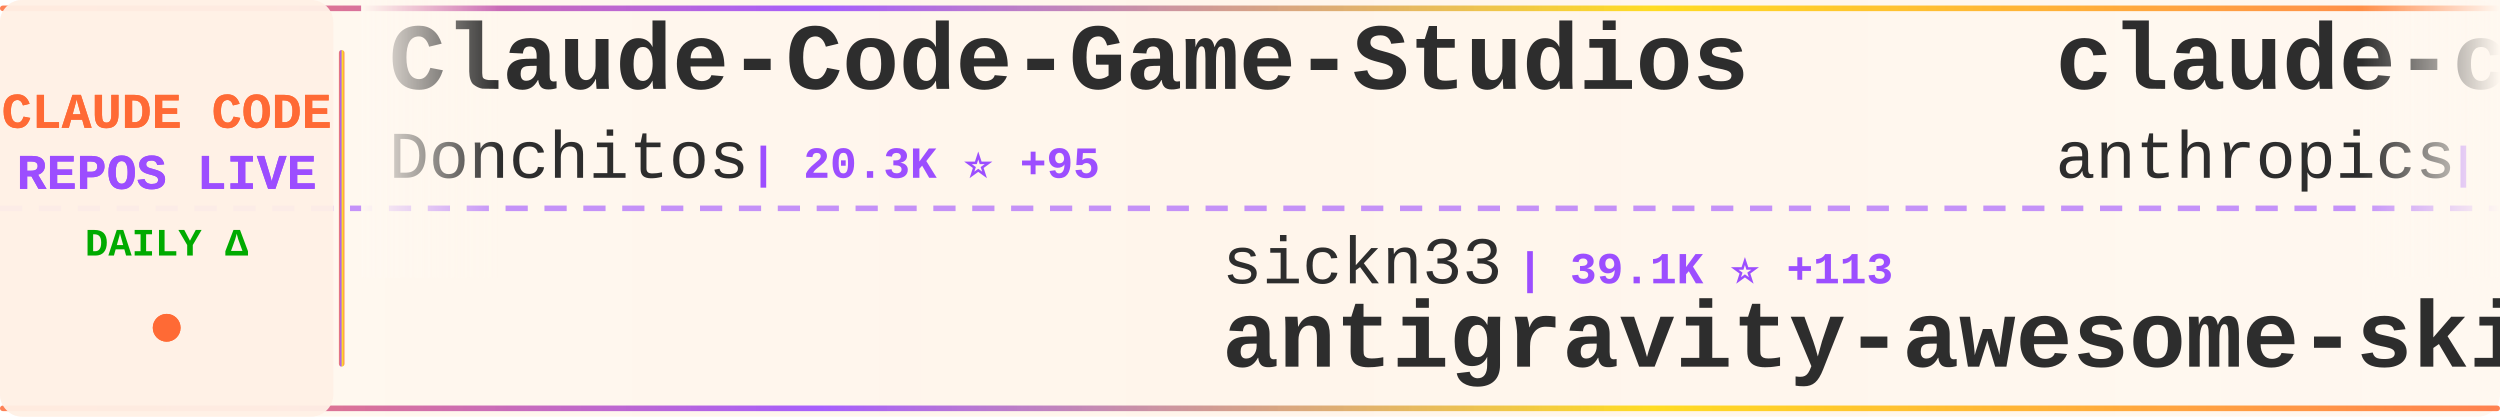
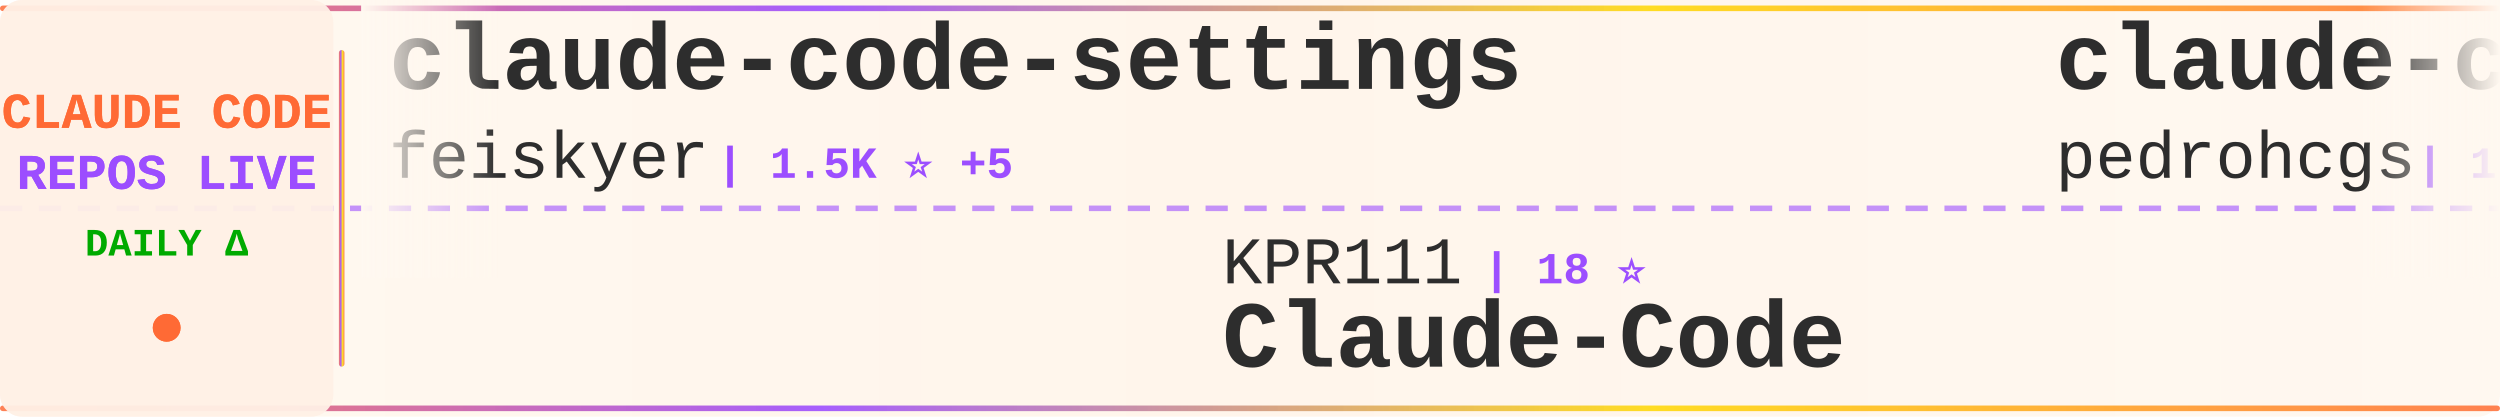
<svg xmlns="http://www.w3.org/2000/svg" width="900" height="150">
  <defs>
    <linearGradient id="tickerBg" x1="0%" y1="0%" x2="100%" y2="0%">
      <stop offset="0%" style="stop-color:#fff8f0;stop-opacity:0.98" />
      <stop offset="50%" style="stop-color:#fff5eb;stop-opacity:1" />
      <stop offset="100%" style="stop-color:#fff8f0;stop-opacity:0.98" />
    </linearGradient>
    <linearGradient id="borderGrad" x1="0%" y1="0%" x2="100%" y2="0%">
      <stop offset="0%" style="stop-color:#FF6B35;stop-opacity:0.85">
        <animate attributeName="stop-opacity" values="0.85;1;0.85" dur="2s" repeatCount="indefinite" />
      </stop>
      <stop offset="33%" style="stop-color:#9C4EFF;stop-opacity:0.9">
        <animate attributeName="stop-opacity" values="0.9;1;0.9" dur="2.2s" repeatCount="indefinite" />
      </stop>
      <stop offset="66%" style="stop-color:#FFD700;stop-opacity:0.85">
        <animate attributeName="stop-opacity" values="0.85;1;0.85" dur="1.8s" repeatCount="indefinite" />
      </stop>
      <stop offset="100%" style="stop-color:#FF6B35;stop-opacity:0.85">
        <animate attributeName="stop-opacity" values="0.85;1;0.85" dur="2s" repeatCount="indefinite" />
      </stop>
    </linearGradient>
    <filter id="textGlow">
      <feGaussianBlur stdDeviation="0.15" result="coloredBlur" />
      <feMerge>
        <feMergeNode in="coloredBlur" />
        <feMergeNode in="SourceGraphic" />
      </feMerge>
    </filter>
    <filter id="metricGlow">
      <feGaussianBlur stdDeviation="0.2" result="coloredBlur" />
      <feMerge>
        <feMergeNode in="coloredBlur" />
        <feMergeNode in="SourceGraphic" />
      </feMerge>
    </filter>
    <linearGradient id="leftFade" x1="0%" y1="0%" x2="100%" y2="0%">
      <stop offset="0%" style="stop-color:#fff8f0;stop-opacity:1" />
      <stop offset="100%" style="stop-color:#fff8f0;stop-opacity:0" />
    </linearGradient>
    <linearGradient id="rightFade" x1="0%" y1="0%" x2="100%" y2="0%">
      <stop offset="0%" style="stop-color:#fff8f0;stop-opacity:0" />
      <stop offset="100%" style="stop-color:#fff8f0;stop-opacity:1" />
    </linearGradient>
  </defs>
  <rect width="900" height="150" fill="url(#tickerBg)" rx="8" />
  <rect x="0" y="2" width="900" height="2" fill="url(#borderGrad)" rx="1" />
  <rect x="0" y="146" width="900" height="2" fill="url(#borderGrad)" rx="1" />
  <line x1="0" y1="75" x2="900" y2="75" stroke="#9C4EFF" stroke-width="2" stroke-dasharray="8 6" opacity="0.6" />
  <rect x="0" y="0" width="120" height="150" fill="#fff0e6" opacity="0.95" rx="8" />
  <text x="60" y="46" font-family="'Courier New', monospace" font-size="18" font-weight="bold" fill="#FF6B35" text-anchor="middle" filter="url(#textGlow)">
    CLAUDE CODE
  </text>
  <text x="60" y="68" font-family="'Courier New', monospace" font-size="18" font-weight="bold" fill="#9C4EFF" text-anchor="middle" filter="url(#textGlow)">
    REPOS LIVE
  </text>
  <text x="60" y="92" font-family="'Courier New', monospace" font-size="14" font-weight="bold" fill="#00aa00" text-anchor="middle">
    DAILY Δ
  </text>
  <circle cx="60" cy="118" r="5" fill="#FF6B35" filter="url(#metricGlow)">
    <animate attributeName="r" values="4;6;4" dur="1.5s" repeatCount="indefinite" />
    <animate attributeName="opacity" values="0.6;1;0.6" dur="1.5s" repeatCount="indefinite" />
  </circle>
  <rect x="122" y="18" width="2" height="114" fill="url(#borderGrad)" rx="1" />
  <clipPath id="tickerClip">
    <rect x="130" y="0" width="770" height="150" />
  </clipPath>
  <g clip-path="url(#tickerClip)">
    <g id="tickerItems">
      <animateTransform attributeName="transform" attributeType="XML" type="translate" from="0 0" to="-3000 0" dur="54s" repeatCount="indefinite" />
      <g transform="translate(0, 0)">
-         <text x="140" y="32" font-family="'Courier New', monospace" font-size="34" font-weight="bold" fill="#2d2d2d">Claude-Code-Game-Studios</text>
-         <text x="140" y="64" font-family="'Courier New', monospace" font-size="24" font-weight="normal" fill="#2d2d2d" opacity="1.0">Donchitos</text>
-         <text x="270" y="64" font-family="'Courier New', monospace" font-size="16" font-weight="bold" fill="#9C4EFF"> | 20.3K ⭐ +95</text>
+         <text x="140" y="32" font-family="'Courier New', monospace" font-size="34" font-weight="bold" fill="#2d2d2d">claude-code-settings</text>
+         <text x="140" y="64" font-family="'Courier New', monospace" font-size="24" font-weight="normal" fill="#2d2d2d" opacity="1.0">feiskyer</text>
+         <text x="258" y="64" font-family="'Courier New', monospace" font-size="16" font-weight="bold" fill="#9C4EFF"> | 1.5K ⭐ +5</text>
      </g>
      <g transform="translate(300, 0)">
-         <text x="140" y="102" font-family="'Courier New', monospace" font-size="24" font-weight="normal" fill="#2d2d2d" opacity="1.0">sickn33</text>
-         <text x="246" y="102" font-family="'Courier New', monospace" font-size="16" font-weight="bold" fill="#9C4EFF"> | 39.1K ⭐ +113</text>
-         <text x="140" y="132" font-family="'Courier New', monospace" font-size="34" font-weight="bold" fill="#2d2d2d">antigravity-awesome-skil...</text>
+         <text x="140" y="102" font-family="'Courier New', monospace" font-size="24" font-weight="normal" fill="#2d2d2d" opacity="1.0">KPR111</text>
+         <text x="234" y="102" font-family="'Courier New', monospace" font-size="16" font-weight="bold" fill="#9C4EFF"> | 18 ⭐</text>
+         <text x="140" y="132" font-family="'Courier New', monospace" font-size="34" font-weight="bold" fill="#2d2d2d">Claude-Code</text>
      </g>
      <g transform="translate(600, 0)">
-         <text x="140" y="32" font-family="'Courier New', monospace" font-size="34" font-weight="bold" fill="#2d2d2d">claude-code-security-rev...</text>
-         <text x="140" y="64" font-family="'Courier New', monospace" font-size="24" font-weight="normal" fill="#2d2d2d" opacity="1.0">anthropics</text>
-         <text x="282" y="64" font-family="'Courier New', monospace" font-size="16" font-weight="bold" fill="#9C4EFF"> | 4.9K ⭐ +11</text>
+         <text x="140" y="32" font-family="'Courier New', monospace" font-size="34" font-weight="bold" fill="#2d2d2d">claude-code-my-workflow</text>
+         <text x="140" y="64" font-family="'Courier New', monospace" font-size="24" font-weight="normal" fill="#2d2d2d" opacity="1.0">pedrohcgs</text>
+         <text x="270" y="64" font-family="'Courier New', monospace" font-size="16" font-weight="bold" fill="#9C4EFF"> | 1.2K ⭐ +7</text>
      </g>
      <g transform="translate(900, 0)">
-         <text x="140" y="102" font-family="'Courier New', monospace" font-size="24" font-weight="normal" fill="#2d2d2d" opacity="1.0">OneRedOak</text>
-         <text x="270" y="102" font-family="'Courier New', monospace" font-size="16" font-weight="bold" fill="#9C4EFF"> | 3.8K ⭐</text>
-         <text x="140" y="132" font-family="'Courier New', monospace" font-size="34" font-weight="bold" fill="#2d2d2d">claude-code-workflows</text>
+         <text x="140" y="102" font-family="'Courier New', monospace" font-size="24" font-weight="normal" fill="#2d2d2d" opacity="1.0">https-deeplearning-ai</text>
+         <text x="414" y="102" font-family="'Courier New', monospace" font-size="16" font-weight="bold" fill="#9C4EFF"> | 521 ⭐ +1</text>
+         <text x="140" y="132" font-family="'Courier New', monospace" font-size="34" font-weight="bold" fill="#2d2d2d">sc-claude-code-files</text>
      </g>
      <g transform="translate(1200, 0)">
-         <text x="140" y="32" font-family="'Courier New', monospace" font-size="34" font-weight="bold" fill="#2d2d2d">ClaudeCode</text>
-         <text x="140" y="64" font-family="'Courier New', monospace" font-size="24" font-weight="normal" fill="#2d2d2d" opacity="1.0">guanshan</text>
-         <text x="258" y="64" font-family="'Courier New', monospace" font-size="16" font-weight="bold" fill="#9C4EFF"> | 60 ⭐</text>
+         <text x="140" y="32" font-family="'Courier New', monospace" font-size="34" font-weight="bold" fill="#2d2d2d">claude-code-tips</text>
+         <text x="140" y="64" font-family="'Courier New', monospace" font-size="24" font-weight="normal" fill="#2d2d2d" opacity="1.0">ykdojo</text>
+         <text x="234" y="64" font-family="'Courier New', monospace" font-size="16" font-weight="bold" fill="#9C4EFF"> | 8.5K ⭐ +21</text>
      </g>
      <g transform="translate(1500, 0)">
-         <text x="140" y="102" font-family="'Courier New', monospace" font-size="24" font-weight="normal" fill="#2d2d2d" opacity="1.0">ghuntley</text>
-         <text x="258" y="102" font-family="'Courier New', monospace" font-size="16" font-weight="bold" fill="#9C4EFF"> | 980 ⭐ +1</text>
-         <text x="140" y="132" font-family="'Courier New', monospace" font-size="34" font-weight="bold" fill="#2d2d2d">claude-code-source-code-...</text>
+         <text x="140" y="102" font-family="'Courier New', monospace" font-size="24" font-weight="normal" fill="#2d2d2d" opacity="1.0">shanraisshan</text>
+         <text x="306" y="102" font-family="'Courier New', monospace" font-size="16" font-weight="bold" fill="#9C4EFF"> | 55.4K ⭐ +185</text>
+         <text x="140" y="132" font-family="'Courier New', monospace" font-size="34" font-weight="bold" fill="#2d2d2d">claude-code-best-practic...</text>
      </g>
      <g transform="translate(1800, 0)">
-         <text x="140" y="32" font-family="'Courier New', monospace" font-size="34" font-weight="bold" fill="#2d2d2d">claude-code-from-scratch</text>
-         <text x="140" y="64" font-family="'Courier New', monospace" font-size="24" font-weight="normal" fill="#2d2d2d" opacity="1.0">Windy3f3f3f3f</text>
-         <text x="318" y="64" font-family="'Courier New', monospace" font-size="16" font-weight="bold" fill="#9C4EFF"> | 1.3K ⭐ +10</text>
+         <text x="140" y="32" font-family="'Courier New', monospace" font-size="34" font-weight="bold" fill="#2d2d2d">claude-code-tudou</text>
+         <text x="140" y="64" font-family="'Courier New', monospace" font-size="24" font-weight="normal" fill="#2d2d2d" opacity="1.0">AICoderTudou</text>
+         <text x="306" y="64" font-family="'Courier New', monospace" font-size="16" font-weight="bold" fill="#9C4EFF"> | 502 ⭐</text>
      </g>
      <g transform="translate(2100, 0)">
-         <text x="140" y="102" font-family="'Courier New', monospace" font-size="24" font-weight="normal" fill="#2d2d2d" opacity="1.0">carlvellotti</text>
-         <text x="306" y="102" font-family="'Courier New', monospace" font-size="16" font-weight="bold" fill="#9C4EFF"> | 2.1K ⭐ +2</text>
-         <text x="140" y="132" font-family="'Courier New', monospace" font-size="34" font-weight="bold" fill="#2d2d2d">claude-code-pm-course</text>
+         <text x="140" y="102" font-family="'Courier New', monospace" font-size="24" font-weight="normal" fill="#2d2d2d" opacity="1.0">andrew-kramer-inno</text>
+         <text x="378" y="102" font-family="'Courier New', monospace" font-size="16" font-weight="bold" fill="#9C4EFF"> | 590 ⭐</text>
+         <text x="140" y="132" font-family="'Courier New', monospace" font-size="34" font-weight="bold" fill="#2d2d2d">claude-code-source-build</text>
      </g>
      <g transform="translate(2400, 0)">
-         <text x="140" y="32" font-family="'Courier New', monospace" font-size="34" font-weight="bold" fill="#2d2d2d">claude-code-rust</text>
-         <text x="140" y="64" font-family="'Courier New', monospace" font-size="24" font-weight="normal" fill="#2d2d2d" opacity="1.0">lorryjovens-hub</text>
-         <text x="342" y="64" font-family="'Courier New', monospace" font-size="16" font-weight="bold" fill="#9C4EFF"> | 1.6K ⭐ +3</text>
+         <text x="140" y="32" font-family="'Courier New', monospace" font-size="34" font-weight="bold" fill="#2d2d2d">claude-code-guide</text>
+         <text x="140" y="64" font-family="'Courier New', monospace" font-size="24" font-weight="normal" fill="#2d2d2d" opacity="1.0">Cranot</text>
+         <text x="234" y="64" font-family="'Courier New', monospace" font-size="16" font-weight="bold" fill="#9C4EFF"> | 2.8K ⭐ +2</text>
      </g>
      <g transform="translate(2700, 0)">
-         <text x="140" y="102" font-family="'Courier New', monospace" font-size="24" font-weight="normal" fill="#2d2d2d" opacity="1.0">lintsinghua</text>
-         <text x="294" y="102" font-family="'Courier New', monospace" font-size="16" font-weight="bold" fill="#9C4EFF"> | 3.5K ⭐ +23</text>
-         <text x="140" y="132" font-family="'Courier New', monospace" font-size="34" font-weight="bold" fill="#2d2d2d">claude-code-book</text>
+         <text x="140" y="102" font-family="'Courier New', monospace" font-size="24" font-weight="normal" fill="#2d2d2d" opacity="1.0">SeemSeam</text>
+         <text x="258" y="102" font-family="'Courier New', monospace" font-size="16" font-weight="bold" fill="#9C4EFF"> | 2.8K ⭐ +18</text>
+         <text x="140" y="132" font-family="'Courier New', monospace" font-size="34" font-weight="bold" fill="#2d2d2d">claude_codex_bridge</text>
      </g>
      <g transform="translate(3000, 0)">
-         <text x="140" y="32" font-family="'Courier New', monospace" font-size="34" font-weight="bold" fill="#2d2d2d">Claude-Code-Game-Studios</text>
-         <text x="140" y="64" font-family="'Courier New', monospace" font-size="24" font-weight="normal" fill="#2d2d2d" opacity="1.0">Donchitos</text>
-         <text x="270" y="64" font-family="'Courier New', monospace" font-size="16" font-weight="bold" fill="#9C4EFF"> | 20.3K ⭐ +95</text>
+         <text x="140" y="32" font-family="'Courier New', monospace" font-size="34" font-weight="bold" fill="#2d2d2d">claude-code-settings</text>
+         <text x="140" y="64" font-family="'Courier New', monospace" font-size="24" font-weight="normal" fill="#2d2d2d" opacity="1.0">feiskyer</text>
+         <text x="258" y="64" font-family="'Courier New', monospace" font-size="16" font-weight="bold" fill="#9C4EFF"> | 1.5K ⭐ +5</text>
      </g>
      <g transform="translate(3300, 0)">
-         <text x="140" y="102" font-family="'Courier New', monospace" font-size="24" font-weight="normal" fill="#2d2d2d" opacity="1.0">sickn33</text>
-         <text x="246" y="102" font-family="'Courier New', monospace" font-size="16" font-weight="bold" fill="#9C4EFF"> | 39.1K ⭐ +113</text>
-         <text x="140" y="132" font-family="'Courier New', monospace" font-size="34" font-weight="bold" fill="#2d2d2d">antigravity-awesome-skil...</text>
+         <text x="140" y="102" font-family="'Courier New', monospace" font-size="24" font-weight="normal" fill="#2d2d2d" opacity="1.0">KPR111</text>
+         <text x="234" y="102" font-family="'Courier New', monospace" font-size="16" font-weight="bold" fill="#9C4EFF"> | 18 ⭐</text>
+         <text x="140" y="132" font-family="'Courier New', monospace" font-size="34" font-weight="bold" fill="#2d2d2d">Claude-Code</text>
      </g>
      <g transform="translate(3600, 0)">
-         <text x="140" y="32" font-family="'Courier New', monospace" font-size="34" font-weight="bold" fill="#2d2d2d">claude-code-security-rev...</text>
-         <text x="140" y="64" font-family="'Courier New', monospace" font-size="24" font-weight="normal" fill="#2d2d2d" opacity="1.0">anthropics</text>
-         <text x="282" y="64" font-family="'Courier New', monospace" font-size="16" font-weight="bold" fill="#9C4EFF"> | 4.9K ⭐ +11</text>
+         <text x="140" y="32" font-family="'Courier New', monospace" font-size="34" font-weight="bold" fill="#2d2d2d">claude-code-my-workflow</text>
+         <text x="140" y="64" font-family="'Courier New', monospace" font-size="24" font-weight="normal" fill="#2d2d2d" opacity="1.0">pedrohcgs</text>
+         <text x="270" y="64" font-family="'Courier New', monospace" font-size="16" font-weight="bold" fill="#9C4EFF"> | 1.2K ⭐ +7</text>
      </g>
      <g transform="translate(3900, 0)">
-         <text x="140" y="102" font-family="'Courier New', monospace" font-size="24" font-weight="normal" fill="#2d2d2d" opacity="1.0">OneRedOak</text>
-         <text x="270" y="102" font-family="'Courier New', monospace" font-size="16" font-weight="bold" fill="#9C4EFF"> | 3.8K ⭐</text>
-         <text x="140" y="132" font-family="'Courier New', monospace" font-size="34" font-weight="bold" fill="#2d2d2d">claude-code-workflows</text>
+         <text x="140" y="102" font-family="'Courier New', monospace" font-size="24" font-weight="normal" fill="#2d2d2d" opacity="1.0">https-deeplearning-ai</text>
+         <text x="414" y="102" font-family="'Courier New', monospace" font-size="16" font-weight="bold" fill="#9C4EFF"> | 521 ⭐ +1</text>
+         <text x="140" y="132" font-family="'Courier New', monospace" font-size="34" font-weight="bold" fill="#2d2d2d">sc-claude-code-files</text>
      </g>
    </g>
  </g>
  <rect x="130" y="0" width="50" height="100" fill="url(#leftFade)" />
  <rect x="850" y="0" width="50" height="100" fill="url(#rightFade)" />
</svg>
